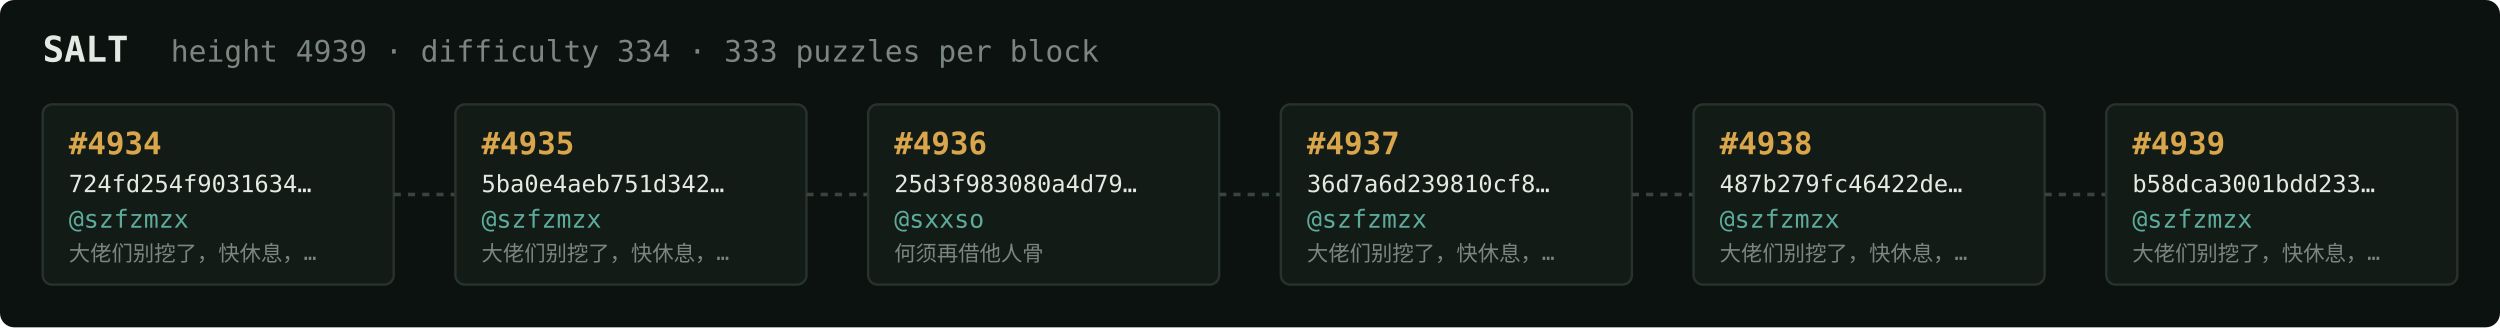
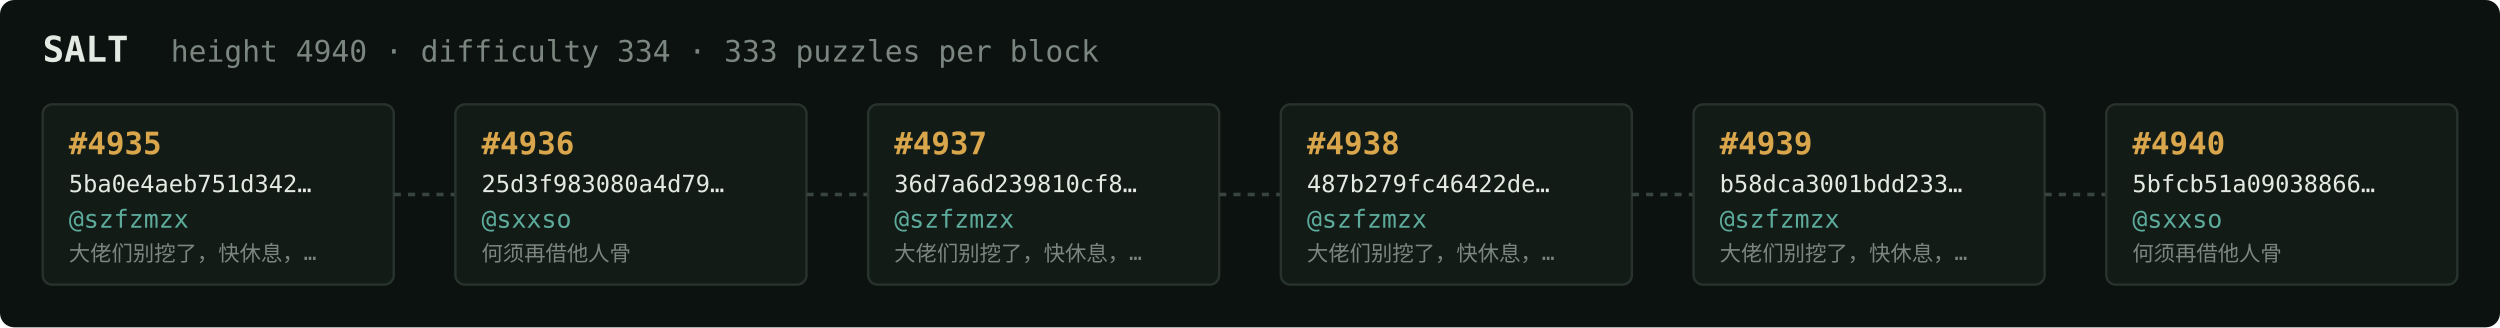
<svg xmlns="http://www.w3.org/2000/svg" width="1054" height="138" viewBox="0 0 1054 138" font-family="ui-monospace,SFMono-Regular,Menlo,monospace">
  <rect fill="#0c1210" width="1054" height="138" rx="6" />
  <text x="18" y="26" fill="#e5e9e3" font-size="15" font-weight="700">SALT</text>
-   <text x="72" y="26" fill="#7a867f" font-size="12.5">height 4939 · difficulty 334 · 333 puzzles per block</text>
+   <text x="72" y="26" fill="#7a867f" font-size="12.5">height 4940 · difficulty 334 · 333 puzzles per block</text>
  <rect x="18" y="44" width="148" height="76" rx="4" fill="#131b17" stroke="#28332e" stroke-width="1" />
-   <text x="29" y="65" fill="#d9a64c" font-size="13" font-weight="700">#4934</text>
-   <text x="29" y="81" fill="#e5e9e3" font-size="10">724fd254f9031634…</text>
+   <text x="29" y="65" fill="#d9a64c" font-size="13" font-weight="700">#4935</text>
+   <text x="29" y="81" fill="#e5e9e3" font-size="10">5ba0e4aeb751d342…</text>
  <text x="29" y="96" fill="#5cab9b" font-size="10.5">@szfzmzx</text>
  <text x="29" y="110" fill="#7a867f" font-size="9">大佬们别挖了，快休息，…</text>
  <line x1="166" y1="82.0" x2="192" y2="82.0" stroke="#38443e" stroke-width="1.5" stroke-dasharray="3 3" />
  <rect x="192" y="44" width="148" height="76" rx="4" fill="#131b17" stroke="#28332e" stroke-width="1" />
-   <text x="203" y="65" fill="#d9a64c" font-size="13" font-weight="700">#4935</text>
-   <text x="203" y="81" fill="#e5e9e3" font-size="10">5ba0e4aeb751d342…</text>
-   <text x="203" y="96" fill="#5cab9b" font-size="10.5">@szfzmzx</text>
-   <text x="203" y="110" fill="#7a867f" font-size="9">大佬们别挖了，快休息，…</text>
+   <text x="203" y="65" fill="#d9a64c" font-size="13" font-weight="700">#4936</text>
+   <text x="203" y="81" fill="#e5e9e3" font-size="10">25d3f983080a4d79…</text>
+   <text x="203" y="96" fill="#5cab9b" font-size="10.5">@sxxso</text>
+   <text x="203" y="110" fill="#7a867f" font-size="9">何须再借他人骨</text>
  <line x1="340" y1="82.0" x2="366" y2="82.0" stroke="#38443e" stroke-width="1.5" stroke-dasharray="3 3" />
  <rect x="366" y="44" width="148" height="76" rx="4" fill="#131b17" stroke="#28332e" stroke-width="1" />
-   <text x="377" y="65" fill="#d9a64c" font-size="13" font-weight="700">#4936</text>
-   <text x="377" y="81" fill="#e5e9e3" font-size="10">25d3f983080a4d79…</text>
-   <text x="377" y="96" fill="#5cab9b" font-size="10.5">@sxxso</text>
-   <text x="377" y="110" fill="#7a867f" font-size="9">何须再借他人骨</text>
+   <text x="377" y="65" fill="#d9a64c" font-size="13" font-weight="700">#4937</text>
+   <text x="377" y="81" fill="#e5e9e3" font-size="10">36d7a6d239810cf8…</text>
+   <text x="377" y="96" fill="#5cab9b" font-size="10.5">@szfzmzx</text>
+   <text x="377" y="110" fill="#7a867f" font-size="9">大佬们别挖了，快休息，…</text>
  <line x1="514" y1="82.0" x2="540" y2="82.0" stroke="#38443e" stroke-width="1.5" stroke-dasharray="3 3" />
  <rect x="540" y="44" width="148" height="76" rx="4" fill="#131b17" stroke="#28332e" stroke-width="1" />
-   <text x="551" y="65" fill="#d9a64c" font-size="13" font-weight="700">#4937</text>
-   <text x="551" y="81" fill="#e5e9e3" font-size="10">36d7a6d239810cf8…</text>
+   <text x="551" y="65" fill="#d9a64c" font-size="13" font-weight="700">#4938</text>
+   <text x="551" y="81" fill="#e5e9e3" font-size="10">487b279fc46422de…</text>
  <text x="551" y="96" fill="#5cab9b" font-size="10.5">@szfzmzx</text>
  <text x="551" y="110" fill="#7a867f" font-size="9">大佬们别挖了，快休息，…</text>
  <line x1="688" y1="82.0" x2="714" y2="82.0" stroke="#38443e" stroke-width="1.5" stroke-dasharray="3 3" />
  <rect x="714" y="44" width="148" height="76" rx="4" fill="#131b17" stroke="#28332e" stroke-width="1" />
-   <text x="725" y="65" fill="#d9a64c" font-size="13" font-weight="700">#4938</text>
-   <text x="725" y="81" fill="#e5e9e3" font-size="10">487b279fc46422de…</text>
+   <text x="725" y="65" fill="#d9a64c" font-size="13" font-weight="700">#4939</text>
+   <text x="725" y="81" fill="#e5e9e3" font-size="10">b58dca3001bdd233…</text>
  <text x="725" y="96" fill="#5cab9b" font-size="10.5">@szfzmzx</text>
  <text x="725" y="110" fill="#7a867f" font-size="9">大佬们别挖了，快休息，…</text>
  <line x1="862" y1="82.0" x2="888" y2="82.0" stroke="#38443e" stroke-width="1.5" stroke-dasharray="3 3" />
  <rect x="888" y="44" width="148" height="76" rx="4" fill="#131b17" stroke="#28332e" stroke-width="1" />
-   <text x="899" y="65" fill="#d9a64c" font-size="13" font-weight="700">#4939</text>
-   <text x="899" y="81" fill="#e5e9e3" font-size="10">b58dca3001bdd233…</text>
-   <text x="899" y="96" fill="#5cab9b" font-size="10.5">@szfzmzx</text>
-   <text x="899" y="110" fill="#7a867f" font-size="9">大佬们别挖了，快休息，…</text>
+   <text x="899" y="65" fill="#d9a64c" font-size="13" font-weight="700">#4940</text>
+   <text x="899" y="81" fill="#e5e9e3" font-size="10">5bfcb51a09038866…</text>
+   <text x="899" y="96" fill="#5cab9b" font-size="10.5">@sxxso</text>
+   <text x="899" y="110" fill="#7a867f" font-size="9">何须再借他人骨</text>
</svg>
